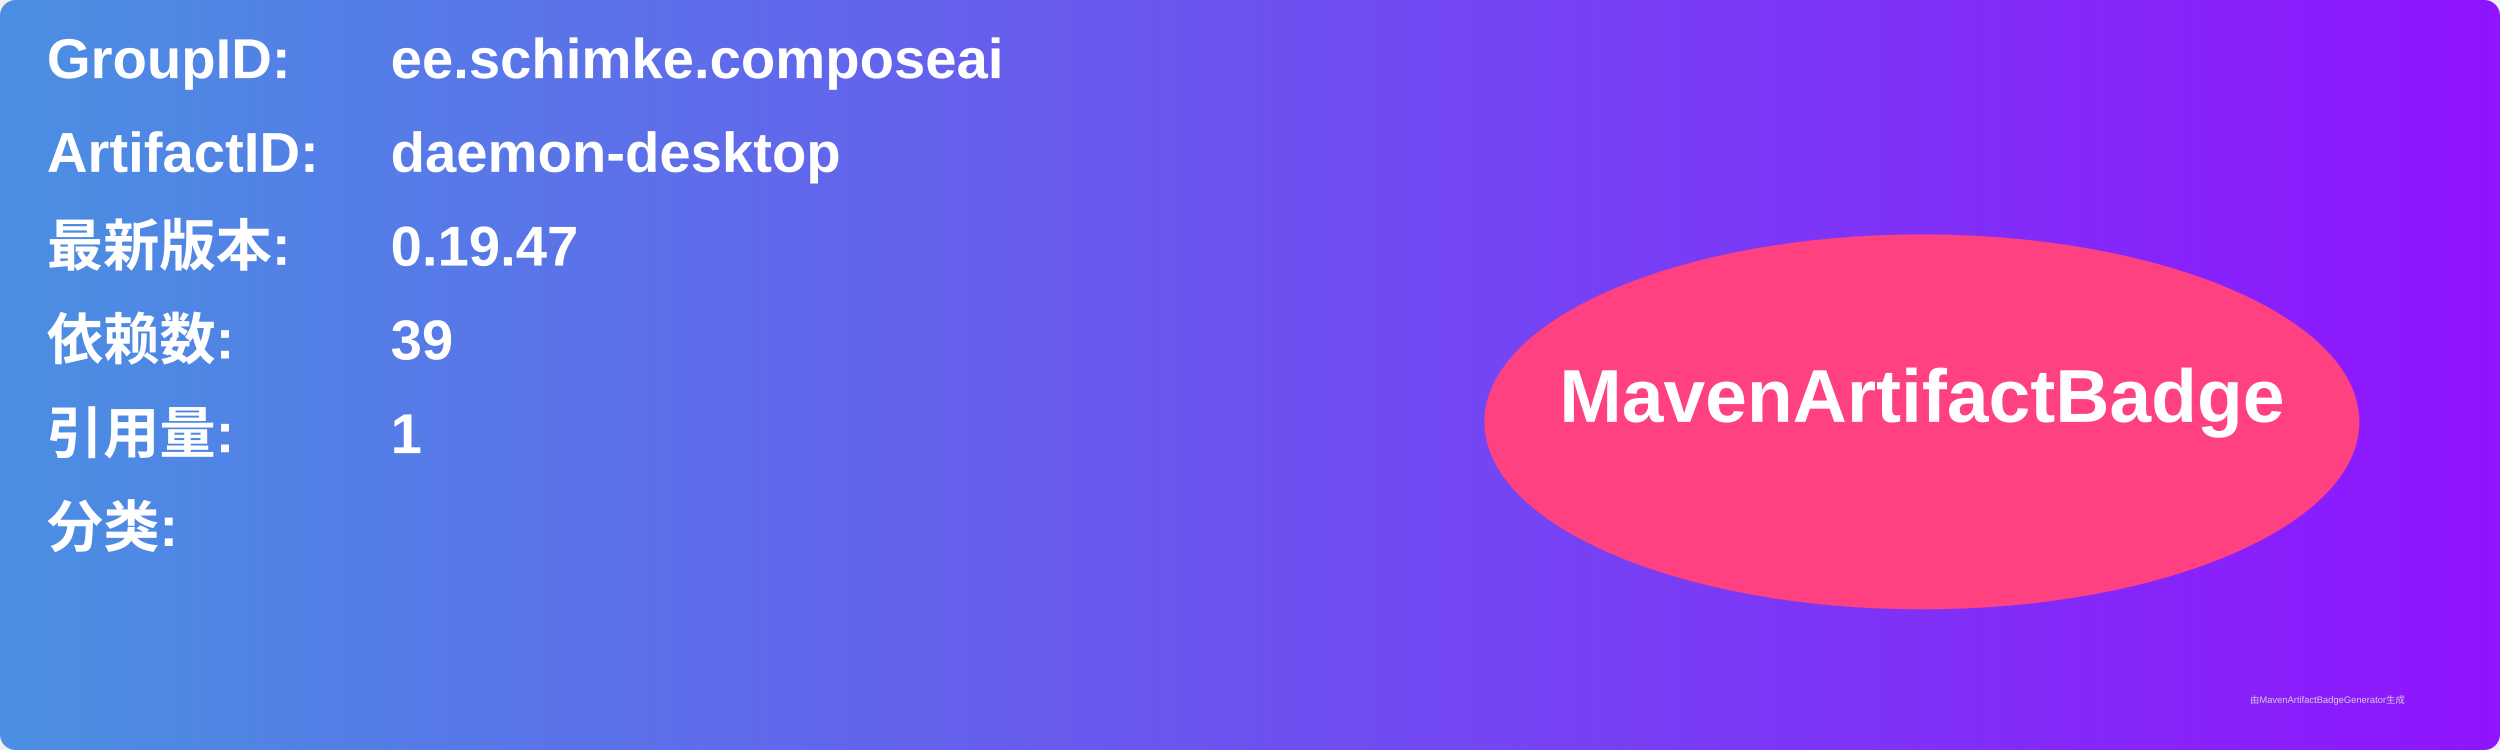
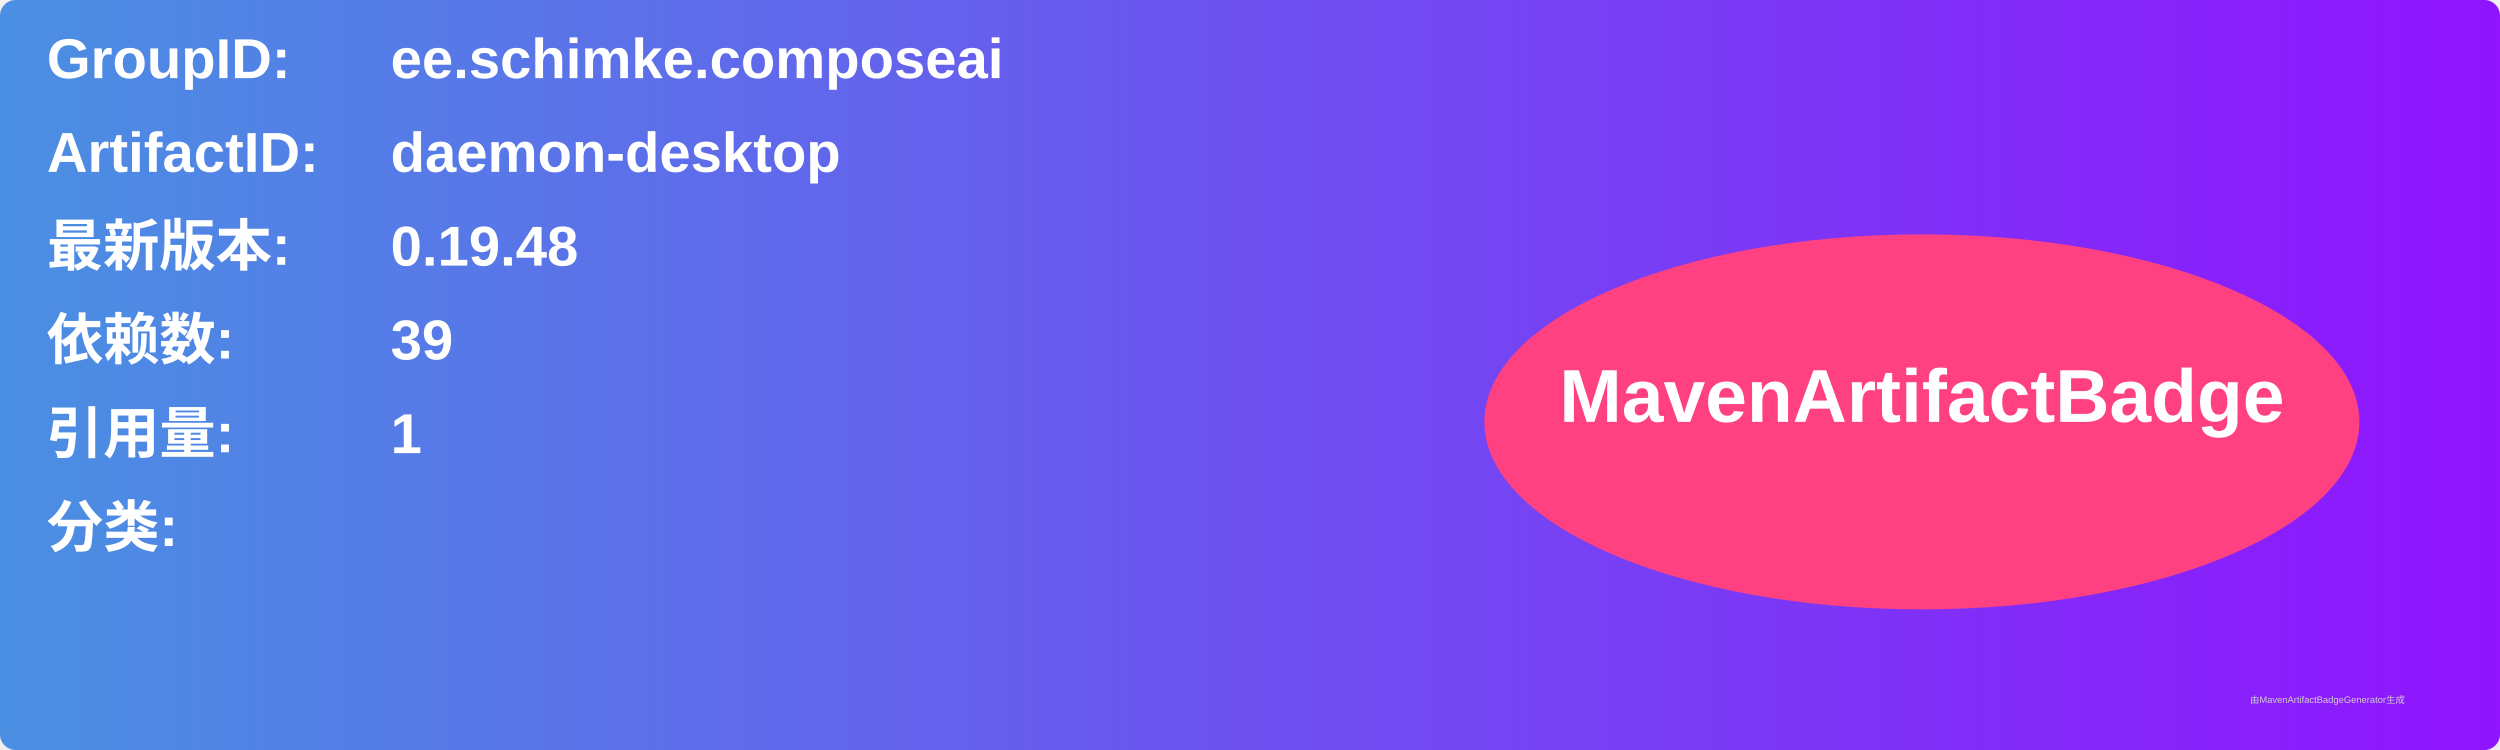
<svg xmlns="http://www.w3.org/2000/svg" width="800" height="240" viewBox="0 0 800 240">
  <linearGradient id="grad" x1="0%" y1="0%" x2="100%" y2="0%">
    <stop offset="0%" stop-color="#4a90e2" />
    <stop offset="100%" stop-color="#9013fe" />
  </linearGradient>
  <rect width="100%" height="100%" rx="5" ry="5" fill="url(#grad)" />
  <g transform="translate(15, 15)">
    <text x="0" y="10" font-family="Arial" font-size="18" fill="white" font-weight="bold" width="260">GroupID:</text>
    <text x="110" y="10" font-family="Arial" font-size="18" fill="white" font-weight="bold" width="460">ee.schimke.composeai</text>
    <text x="0" y="40" font-family="Arial" font-size="18" fill="white" font-weight="bold" width="260">ArtifactID:</text>
    <text x="110" y="40" font-family="Arial" font-size="18" fill="white" font-weight="bold" width="460">daemon-desktop</text>
    <text x="0" y="70" font-family="Arial" font-size="18" fill="white" font-weight="bold">最新版本:</text>
    <text x="110" y="70" font-family="Arial" font-size="18" fill="white" font-weight="bold">
-       <tspan font-weight="bold">0.19.47</tspan>
+       <tspan font-weight="bold">0.19.48</tspan>
    </text>
    <text x="0" y="100" font-family="Arial" font-size="18" fill="white" font-weight="bold">依赖数: </text>
    <text x="110" y="100" font-family="Arial" font-size="18" fill="white">
      <tspan font-weight="bold">39</tspan>
    </text>
    <text x="0" y="130" font-family="Arial" font-size="18" fill="white" font-weight="bold">引用量: </text>
    <text x="110" y="130" font-family="Arial" font-size="18" fill="white">
      <tspan font-weight="bold">1</tspan>
    </text>
    <text x="0" y="160" font-family="Arial" font-size="18" fill="white" font-weight="bold">分类:</text>
    <text x="10" y="190" font-family="Arial" font-size="10" fill="white">
      <tspan font-weight="bold" />
    </text>
    <ellipse cx="600" cy="120" rx="140" ry="60" fill="#ff4081" />
    <text x="600" y="120" text-anchor="middle" font-family="Arial" font-size="24" fill="white" font-weight="bold">MavenArtifactBadge</text>
  </g>
  <text x="720" y="225" font-family="Arial" font-size="3" fill="#d0d0d0">由MavenArtifactBadgeGenerator生成</text>
</svg>
